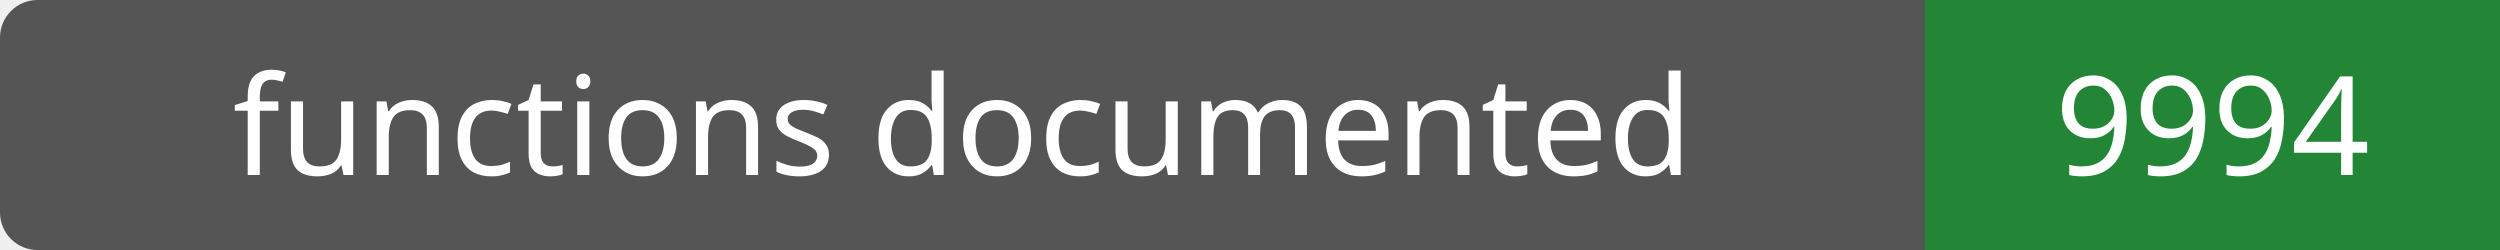
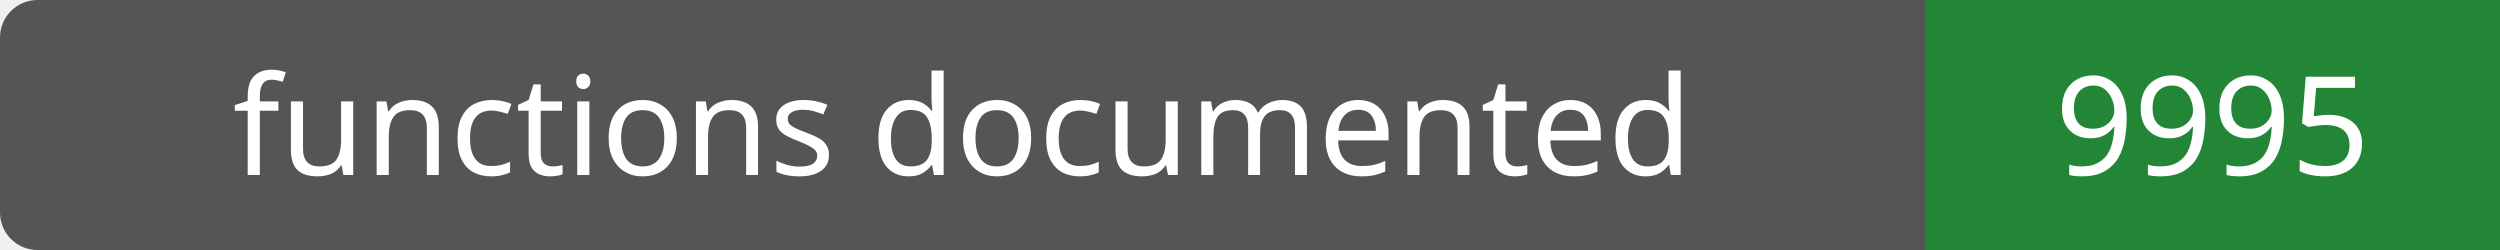
- <svg xmlns="http://www.w3.org/2000/svg" width="200" height="20" role="img" aria-label="functions documented: 9994">
+ <svg xmlns="http://www.w3.org/2000/svg" width="200" height="20" role="img" aria-label="functions documented: 9995">
  <rect width="200" height="20" rx="3" fill="#555" />
  <path fill="#238636" d="M154 0h46v20H154z" />
  <g fill="#fff" text-anchor="middle" font-family="Verdana,sans-serif" font-size="11">
    <text x="77.0" y="14">functions documented</text>
-     <text x="177.0" y="14">9994</text>
+     <text x="177.0" y="14">9995</text>
  </g>
</svg>
